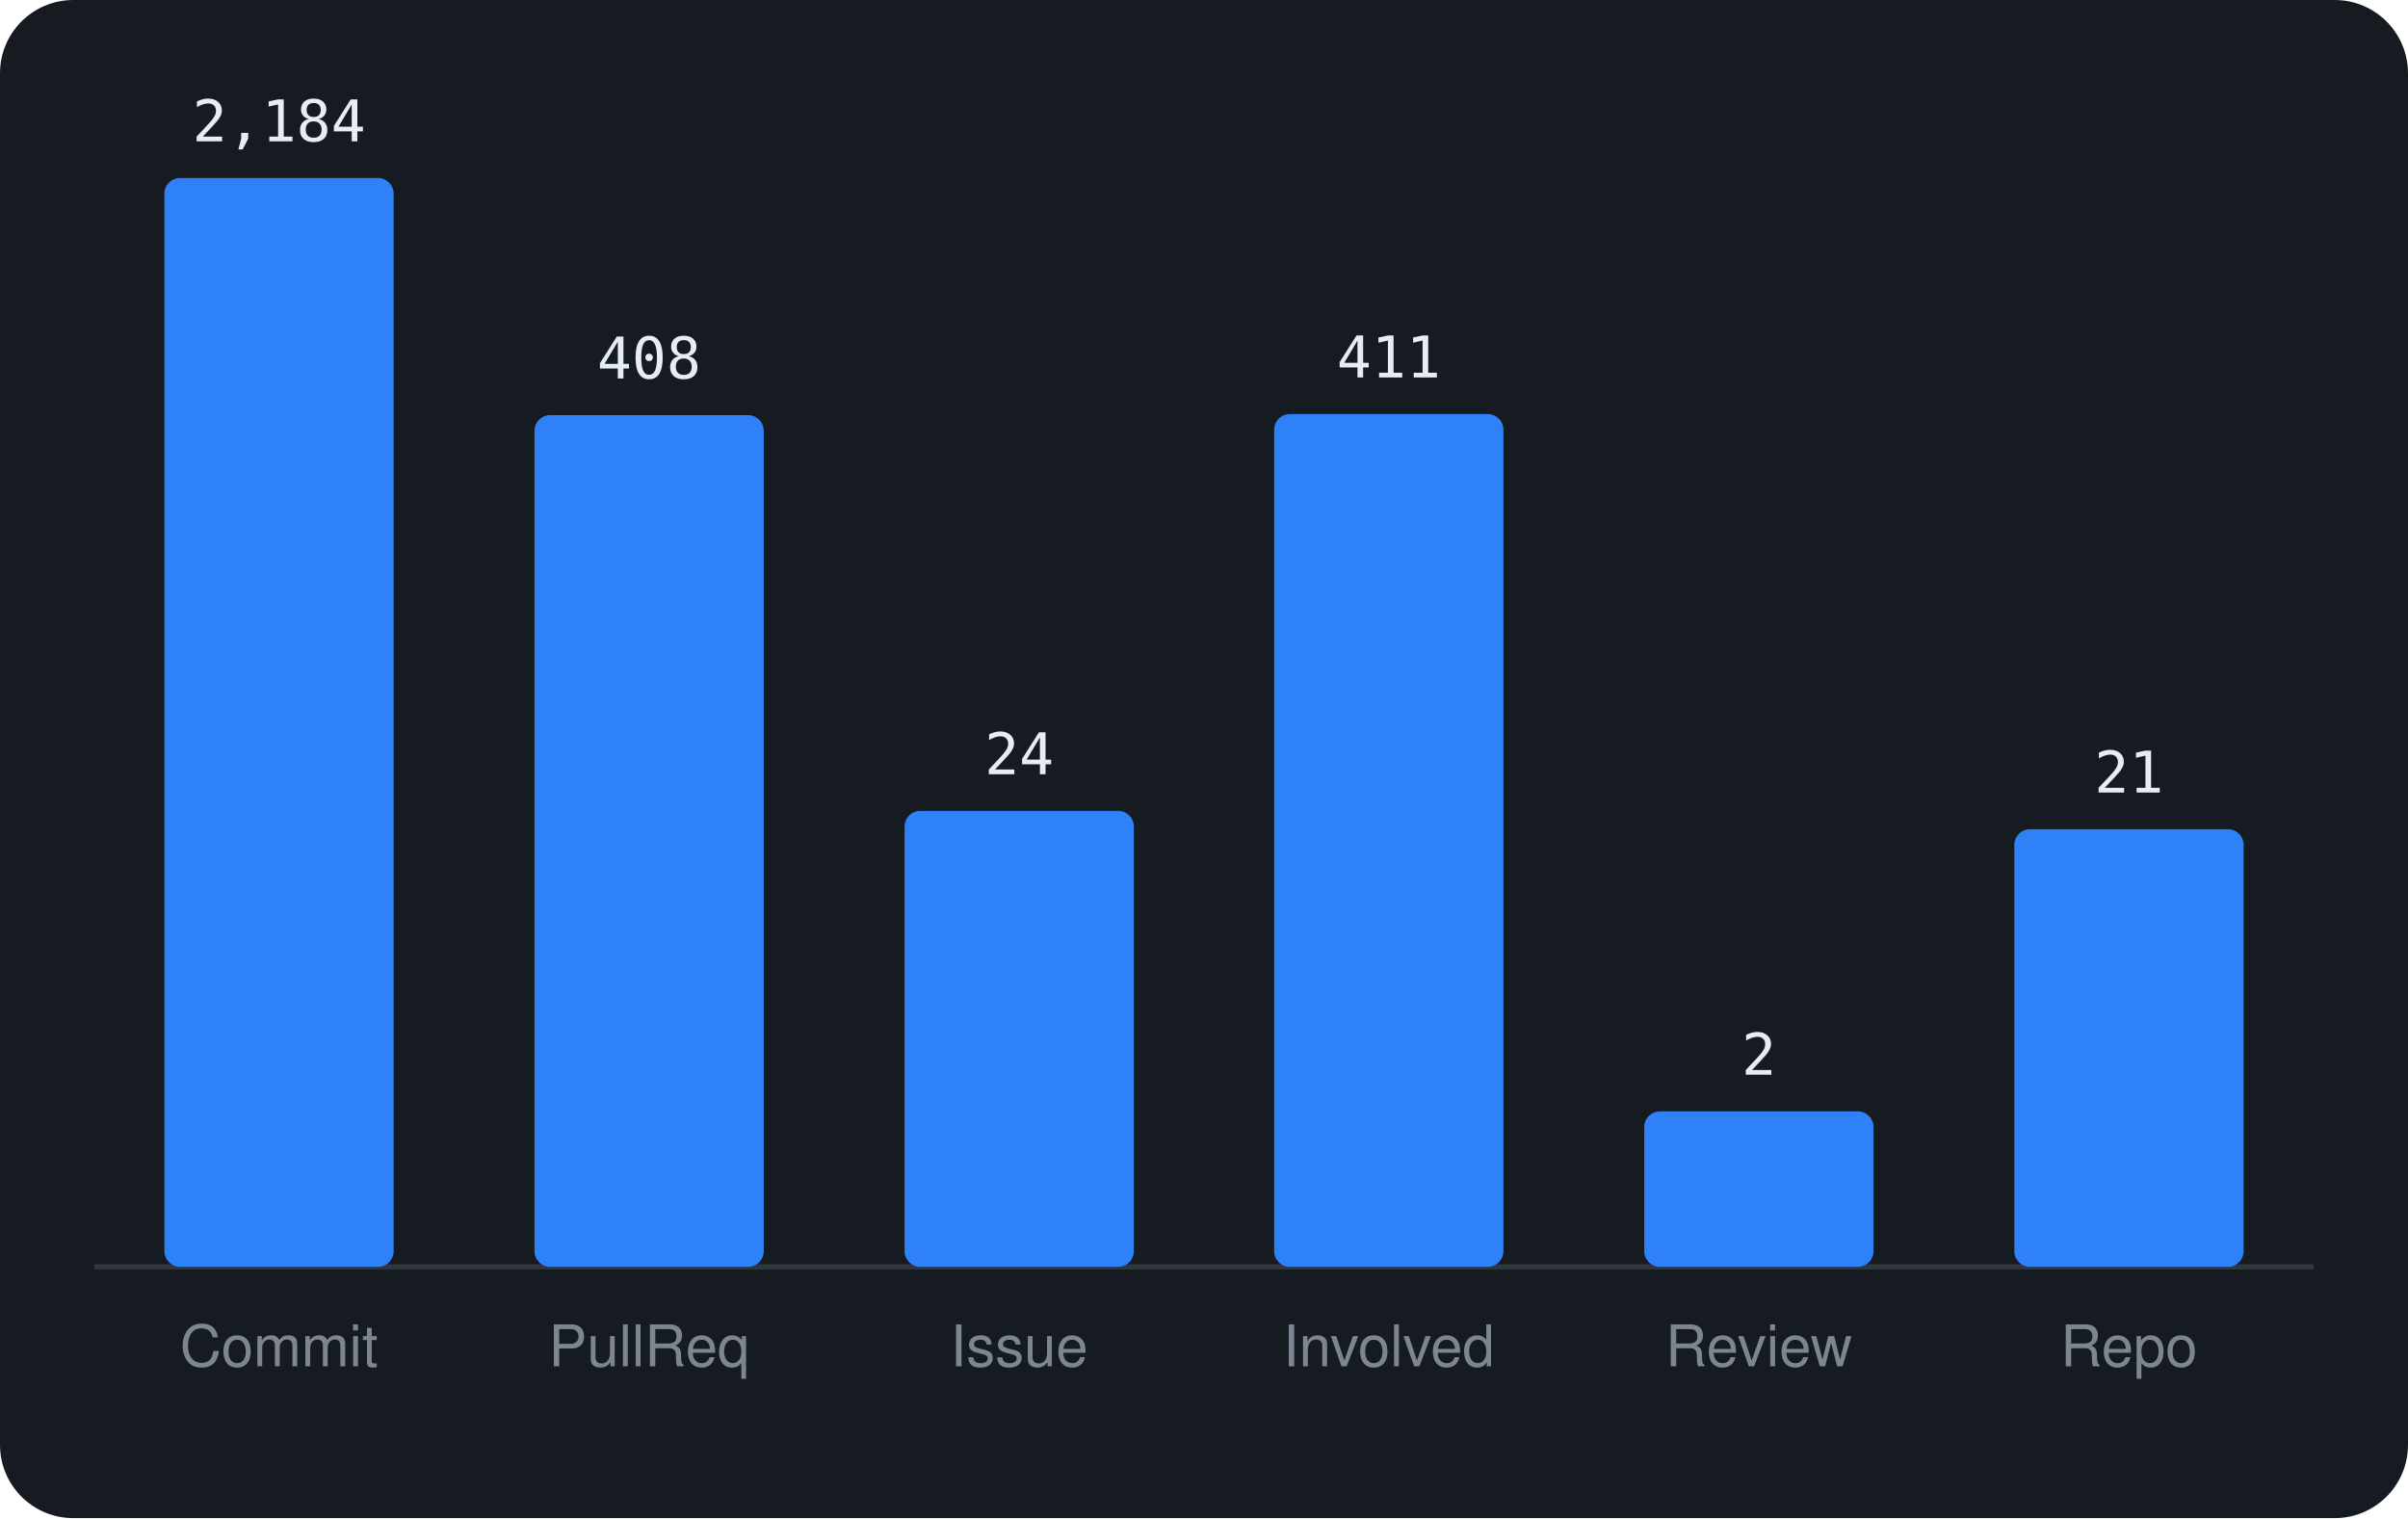
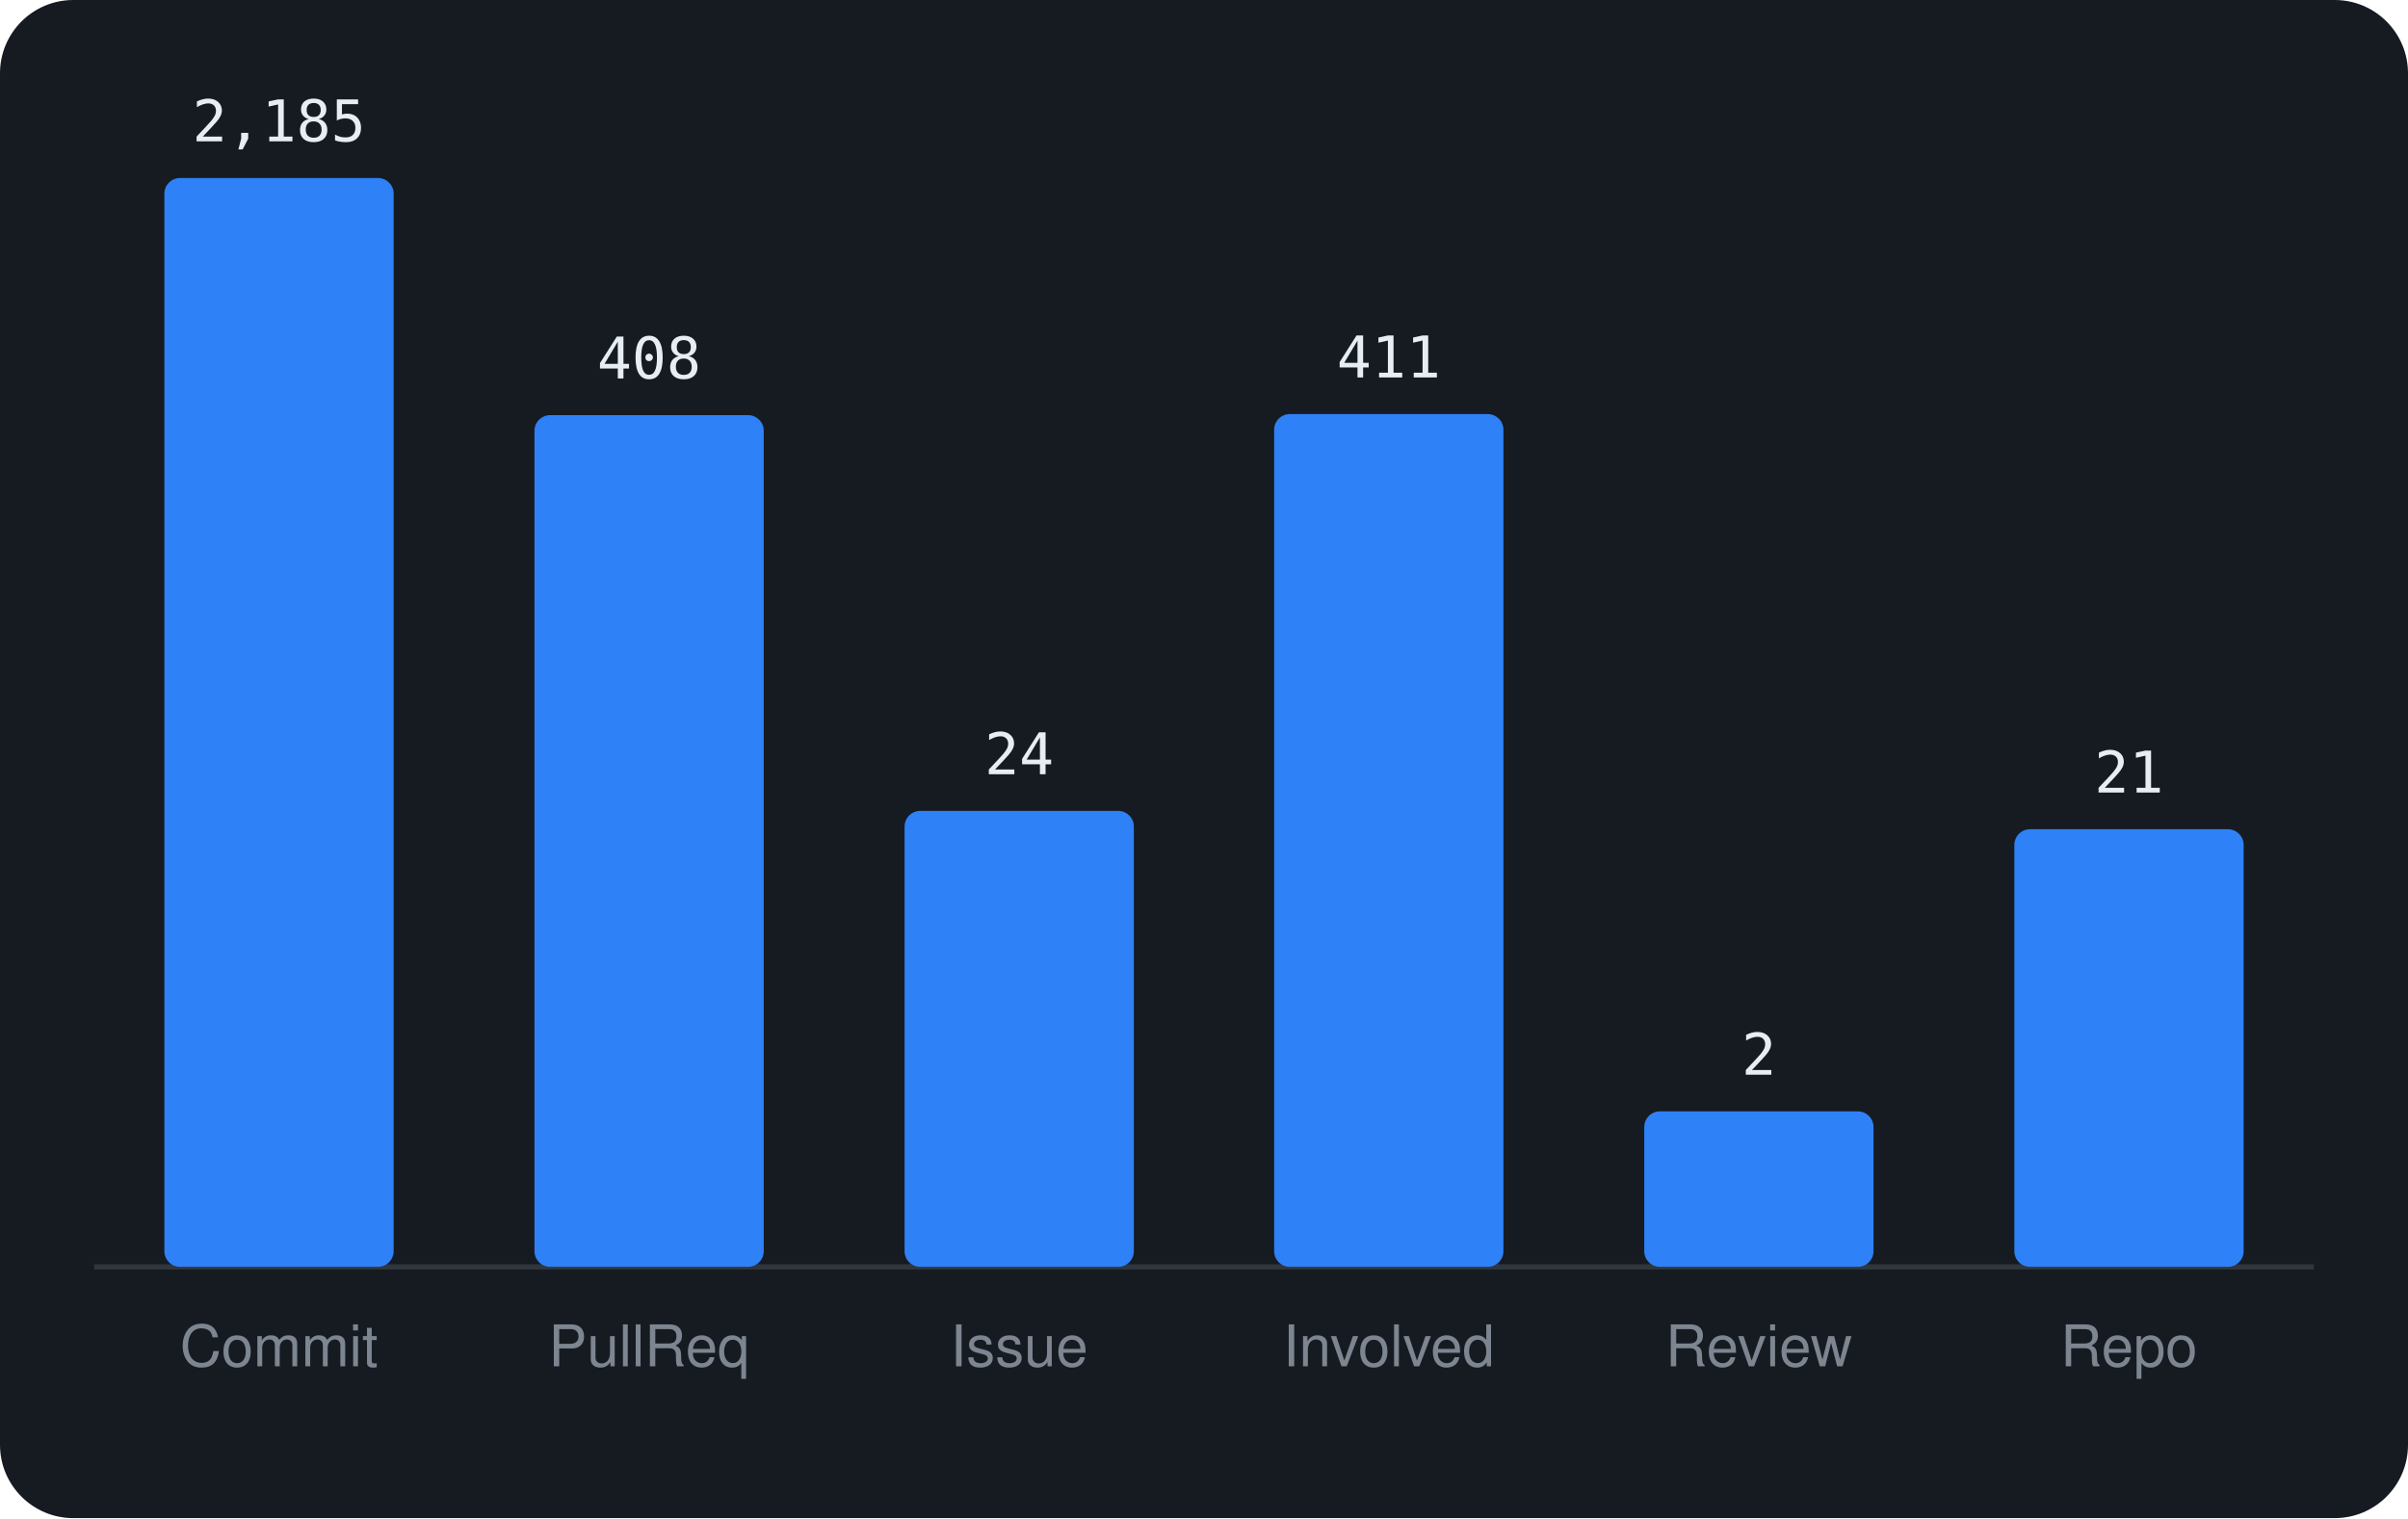
<svg xmlns="http://www.w3.org/2000/svg" viewBox="0 0 460 290" width="460" height="290" font-family="-apple-system,BlinkMacSystemFont,'Segoe UI',Helvetica,Arial,sans-serif">
  <rect width="460" height="290" rx="14" fill="#161b22" />
  <line x1="18" y1="242" x2="442" y2="242" stroke="#30363d" />
  <rect x="31.4" y="34.0" width="43.8" height="208.0" rx="3" fill="#2f81f7" />
-   <text x="53.3" y="27.0" text-anchor="middle" font-size="11" font-family="monospace" fill="#e6edf3">2,184</text>
+   <text x="53.3" y="27.0" text-anchor="middle" font-size="11" font-family="monospace" fill="#e6edf3">2,185</text>
  <text x="53.3" y="261" text-anchor="middle" font-size="11" fill="#7d8590">Commit</text>
  <rect x="102.1" y="79.3" width="43.8" height="162.7" rx="3" fill="#2f81f7" />
  <text x="124.0" y="72.3" text-anchor="middle" font-size="11" font-family="monospace" fill="#e6edf3">408</text>
  <text x="124.0" y="261" text-anchor="middle" font-size="11" fill="#7d8590">PullReq</text>
  <rect x="172.8" y="154.9" width="43.8" height="87.1" rx="3" fill="#2f81f7" />
  <text x="194.7" y="147.9" text-anchor="middle" font-size="11" font-family="monospace" fill="#e6edf3">24</text>
  <text x="194.7" y="261" text-anchor="middle" font-size="11" fill="#7d8590">Issue</text>
  <rect x="243.4" y="79.1" width="43.8" height="162.9" rx="3" fill="#2f81f7" />
  <text x="265.3" y="72.1" text-anchor="middle" font-size="11" font-family="monospace" fill="#e6edf3">411</text>
  <text x="265.3" y="261" text-anchor="middle" font-size="11" fill="#7d8590">Involved</text>
  <rect x="314.1" y="212.3" width="43.8" height="29.7" rx="3" fill="#2f81f7" />
  <text x="336.0" y="205.3" text-anchor="middle" font-size="11" font-family="monospace" fill="#e6edf3">2</text>
  <text x="336.0" y="261" text-anchor="middle" font-size="11" fill="#7d8590">Review</text>
  <rect x="384.8" y="158.4" width="43.8" height="83.6" rx="3" fill="#2f81f7" />
  <text x="406.7" y="151.4" text-anchor="middle" font-size="11" font-family="monospace" fill="#e6edf3">21</text>
  <text x="406.7" y="261" text-anchor="middle" font-size="11" fill="#7d8590">Repo</text>
</svg>
